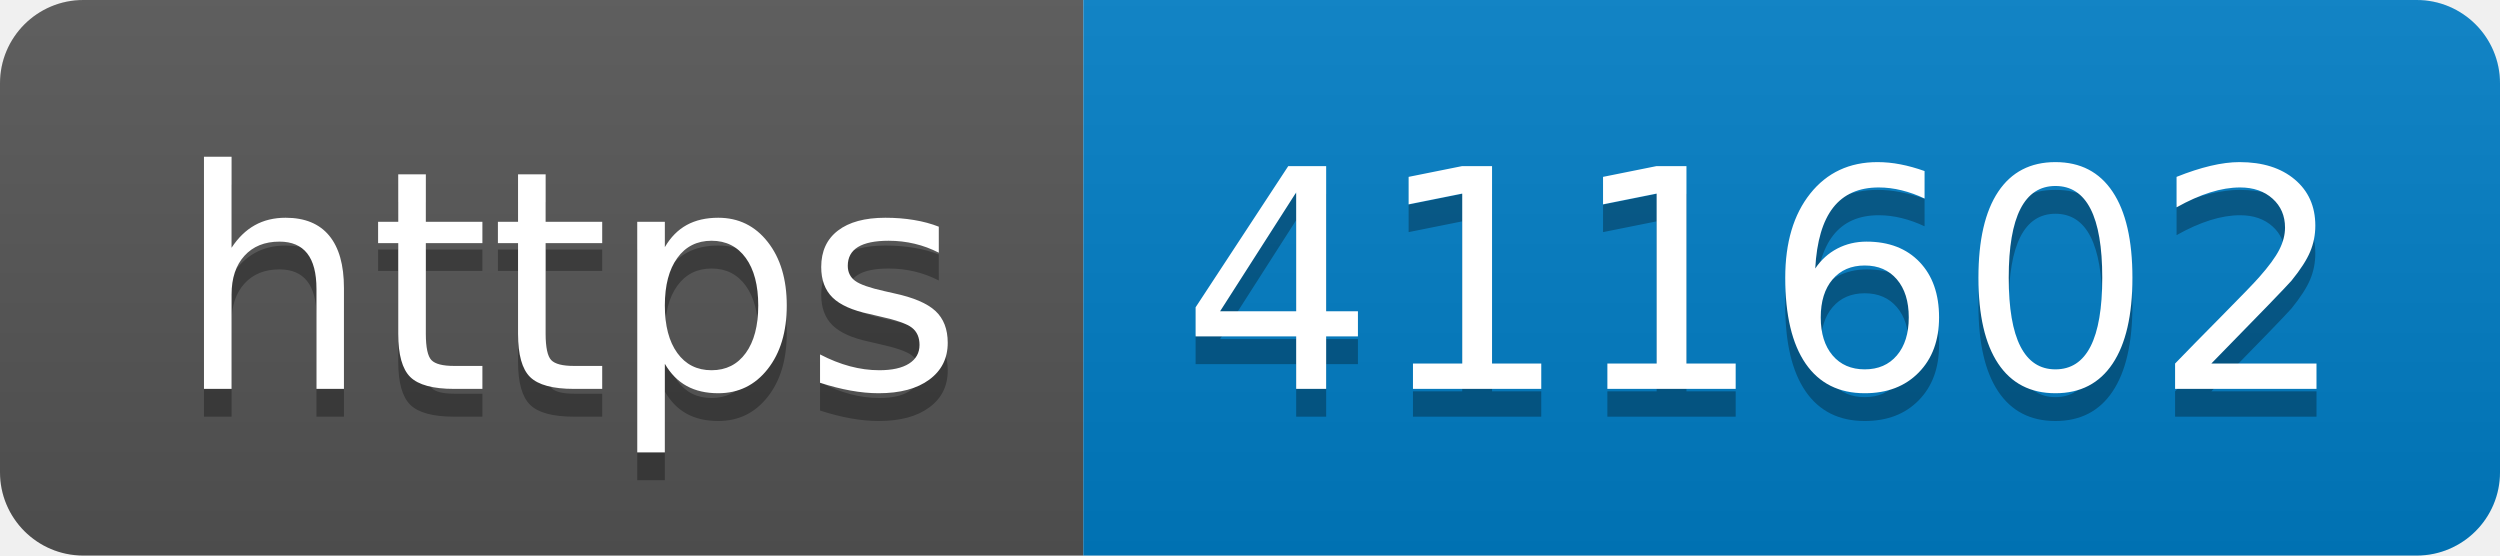
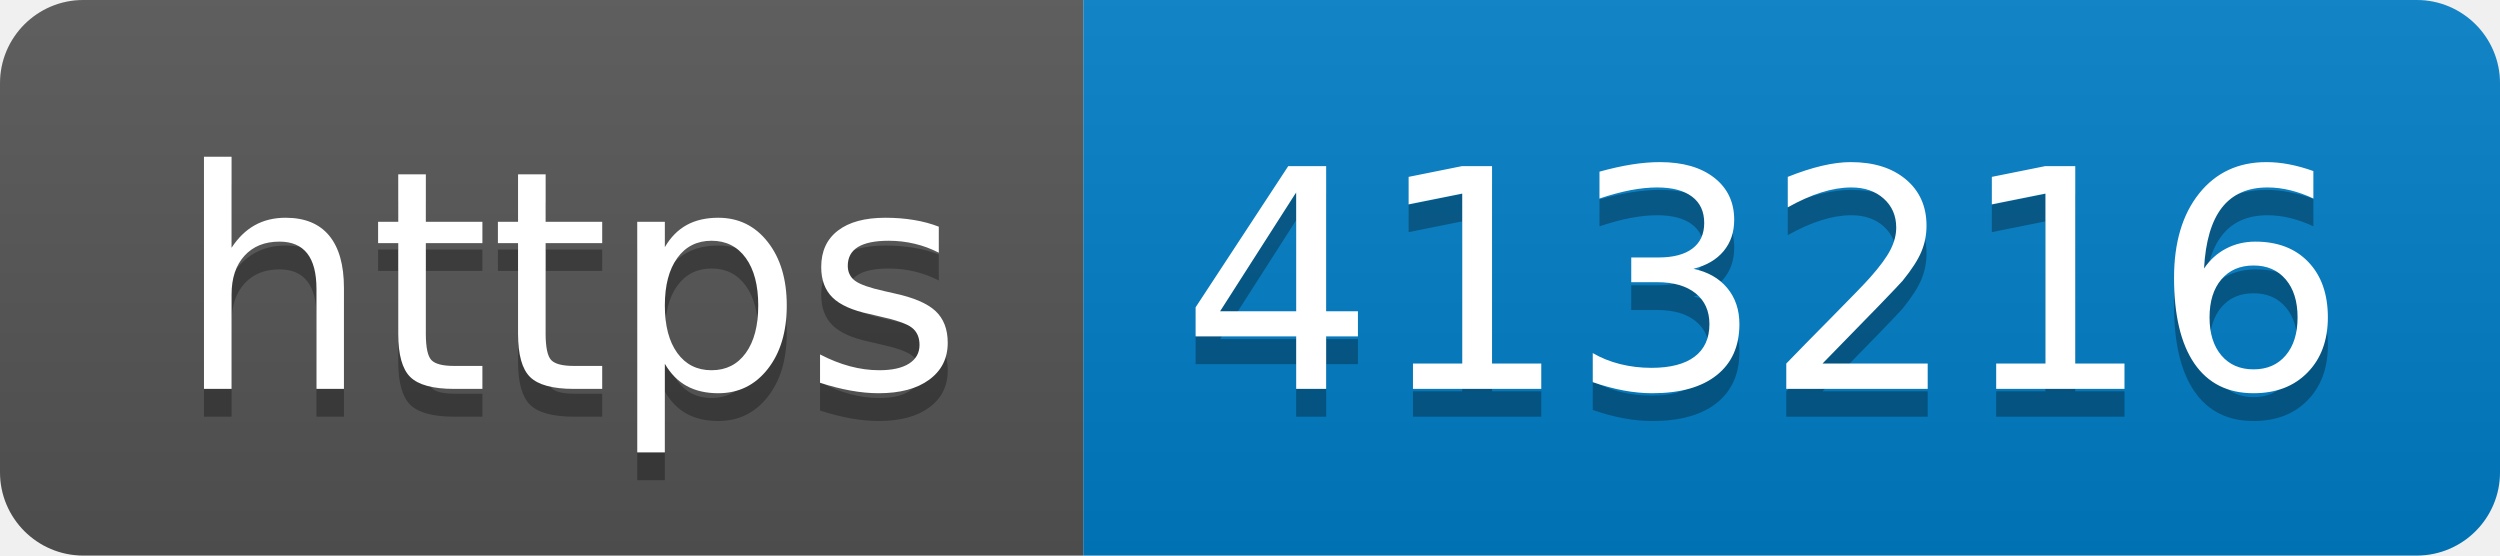
- <svg xmlns="http://www.w3.org/2000/svg" width="90" height="20" role="img" aria-label="https: 411602">
+ <svg xmlns="http://www.w3.org/2000/svg" width="90" height="20" role="img" aria-label="https: 413216">
  <linearGradient id="s" x2="0" y2="100%">
    <stop offset="0" stop-color="#bbb" stop-opacity=".1" />
    <stop offset="1" stop-opacity=".1" />
  </linearGradient>
  <clipPath id="r">
    <rect width="90" height="20" rx="3" fill="#fff" />
  </clipPath>
  <g clip-path="url(#r)">
    <rect width="39" height="20" fill="#555" />
    <rect x="39" width="51" height="20" fill="#007ec6" />
    <rect width="90" height="20" fill="url(#s)" />
  </g>
  <g fill="#fff" text-anchor="middle" font-family="Verdana,Geneva,DejaVu Sans,sans-serif" text-rendering="geometricPrecision" font-size="110">
    <text aria-hidden="true" x="205" y="150" fill="#010101" fill-opacity=".3" transform="scale(.1)" textLength="290">https</text>
    <text x="205" y="140" transform="scale(.1)" fill="#fff" textLength="290">https</text>
-     <text aria-hidden="true" x="635" y="150" fill="#010101" fill-opacity=".3" transform="scale(.1)" textLength="410">411602</text>
-     <text x="635" y="140" transform="scale(.1)" fill="#fff" textLength="410">411602</text>
+     <text aria-hidden="true" x="635" y="150" fill="#010101" fill-opacity=".3" transform="scale(.1)" textLength="410">413216</text>
+     <text x="635" y="140" transform="scale(.1)" fill="#fff" textLength="410">413216</text>
  </g>
</svg>
